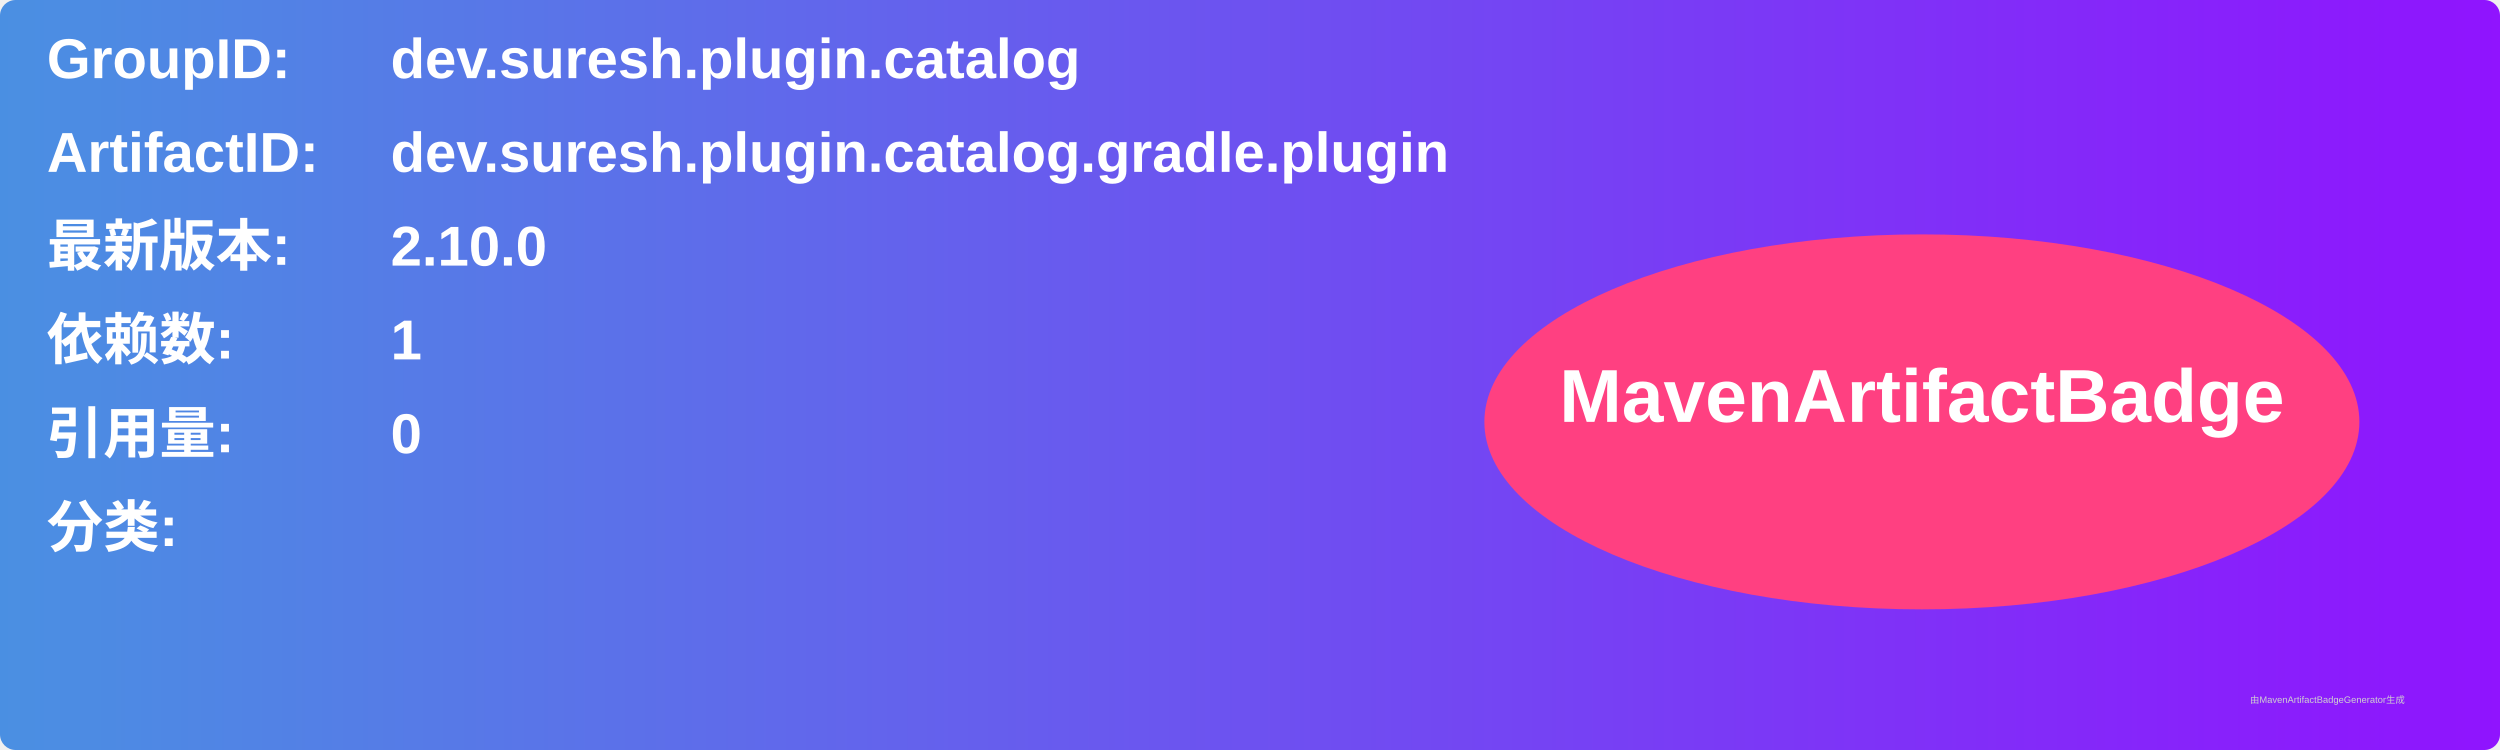
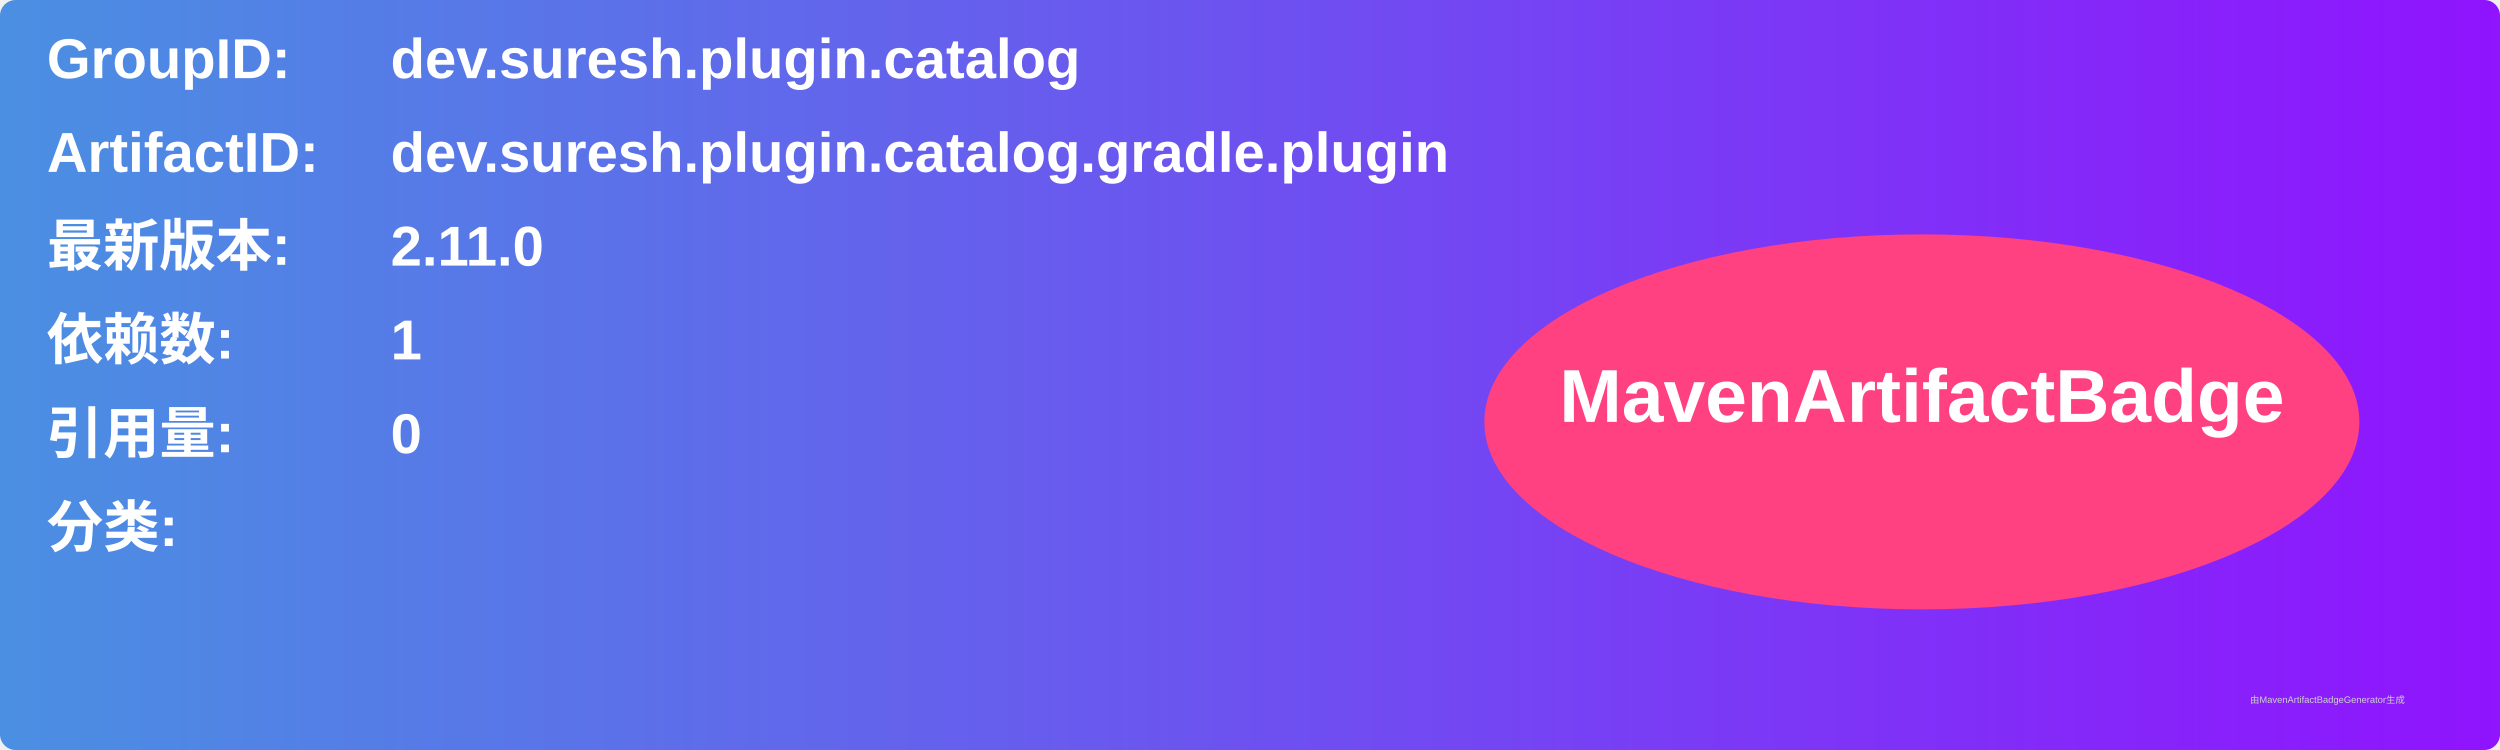
<svg xmlns="http://www.w3.org/2000/svg" width="800" height="240" viewBox="0 0 800 240">
  <linearGradient id="grad" x1="0%" y1="0%" x2="100%" y2="0%">
    <stop offset="0%" stop-color="#4a90e2" />
    <stop offset="100%" stop-color="#9013fe" />
  </linearGradient>
  <rect width="100%" height="100%" rx="5" ry="5" fill="url(#grad)" />
  <g transform="translate(15, 15)">
    <text x="0" y="10" font-family="Arial" font-size="18" fill="white" font-weight="bold" width="260">GroupID:</text>
    <text x="110" y="10" font-family="Arial" font-size="18" fill="white" font-weight="bold" width="460">dev.suresh.plugin.catalog</text>
    <text x="0" y="40" font-family="Arial" font-size="18" fill="white" font-weight="bold" width="260">ArtifactID:</text>
    <text x="110" y="40" font-family="Arial" font-size="18" fill="white" font-weight="bold" width="460">dev.suresh.plugin.catalog.gradle.plugin</text>
    <text x="0" y="70" font-family="Arial" font-size="18" fill="white" font-weight="bold">最新版本:</text>
    <text x="110" y="70" font-family="Arial" font-size="18" fill="white" font-weight="bold">
-       <tspan font-weight="bold">2.10.0</tspan>
+       <tspan font-weight="bold">2.11.0</tspan>
    </text>
    <text x="0" y="100" font-family="Arial" font-size="18" fill="white" font-weight="bold">依赖数: </text>
    <text x="110" y="100" font-family="Arial" font-size="18" fill="white">
      <tspan font-weight="bold">1</tspan>
    </text>
    <text x="0" y="130" font-family="Arial" font-size="18" fill="white" font-weight="bold">引用量: </text>
    <text x="110" y="130" font-family="Arial" font-size="18" fill="white">
      <tspan font-weight="bold">0</tspan>
    </text>
    <text x="0" y="160" font-family="Arial" font-size="18" fill="white" font-weight="bold">分类:</text>
    <text x="10" y="190" font-family="Arial" font-size="10" fill="white">
      <tspan font-weight="bold" />
    </text>
    <ellipse cx="600" cy="120" rx="140" ry="60" fill="#ff4081" />
    <text x="600" y="120" text-anchor="middle" font-family="Arial" font-size="24" fill="white" font-weight="bold">MavenArtifactBadge</text>
  </g>
  <text x="720" y="225" font-family="Arial" font-size="3" fill="#d0d0d0">由MavenArtifactBadgeGenerator生成</text>
</svg>
